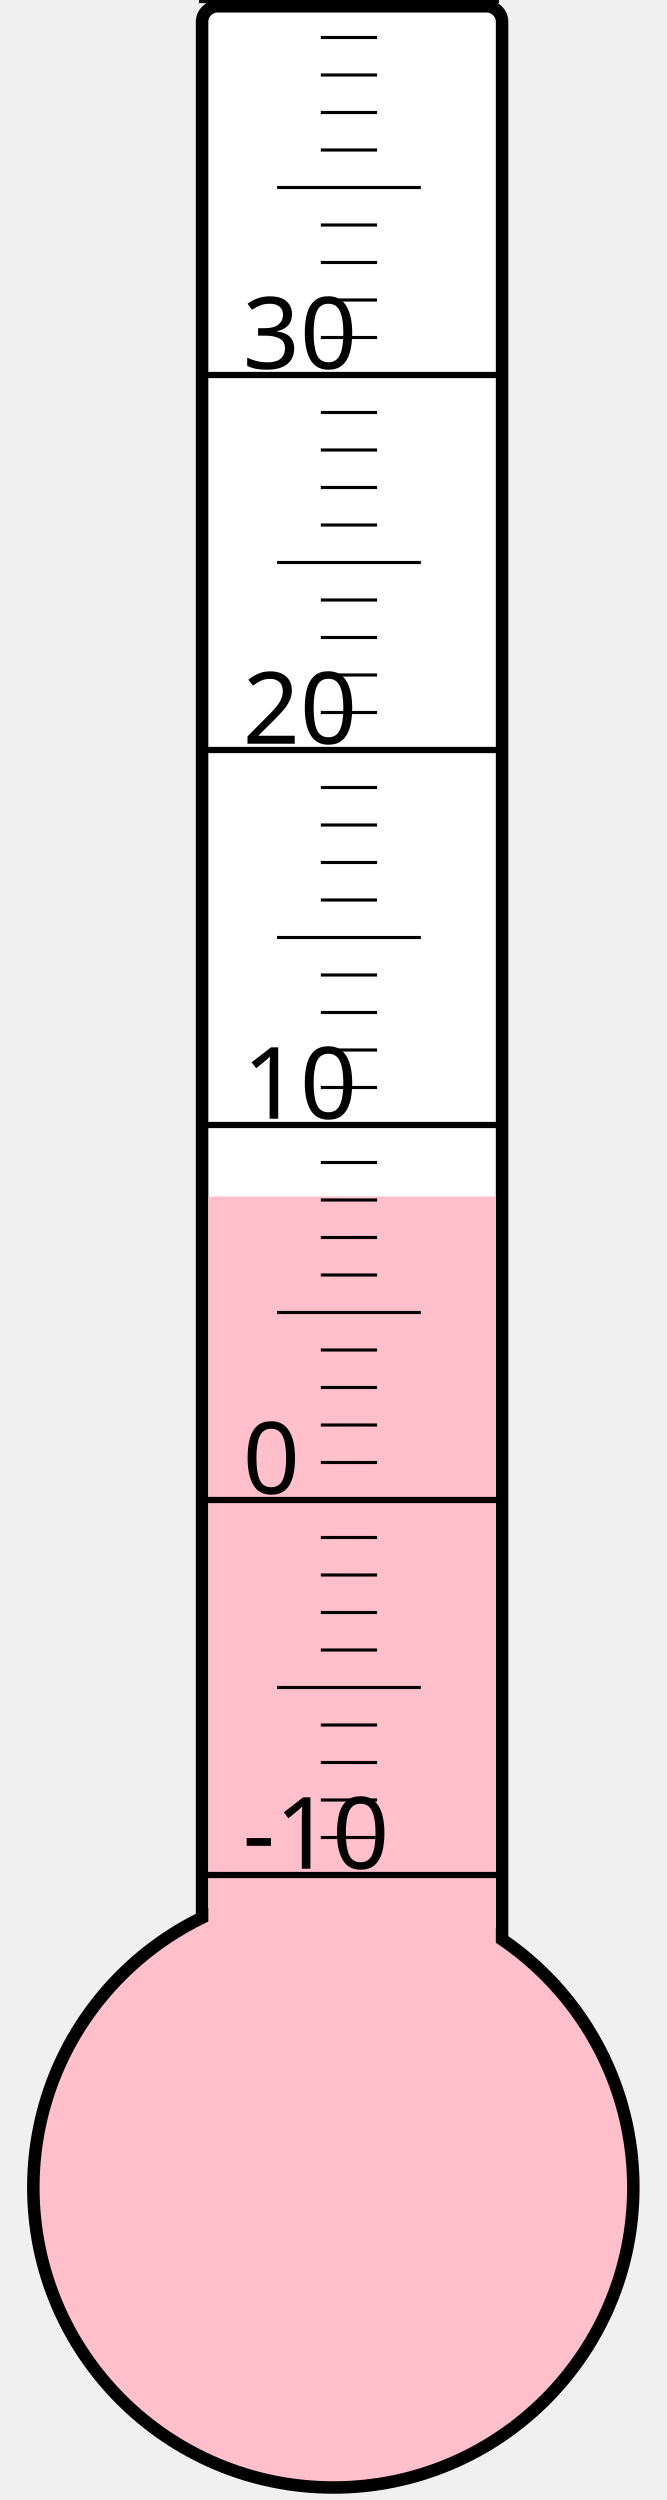
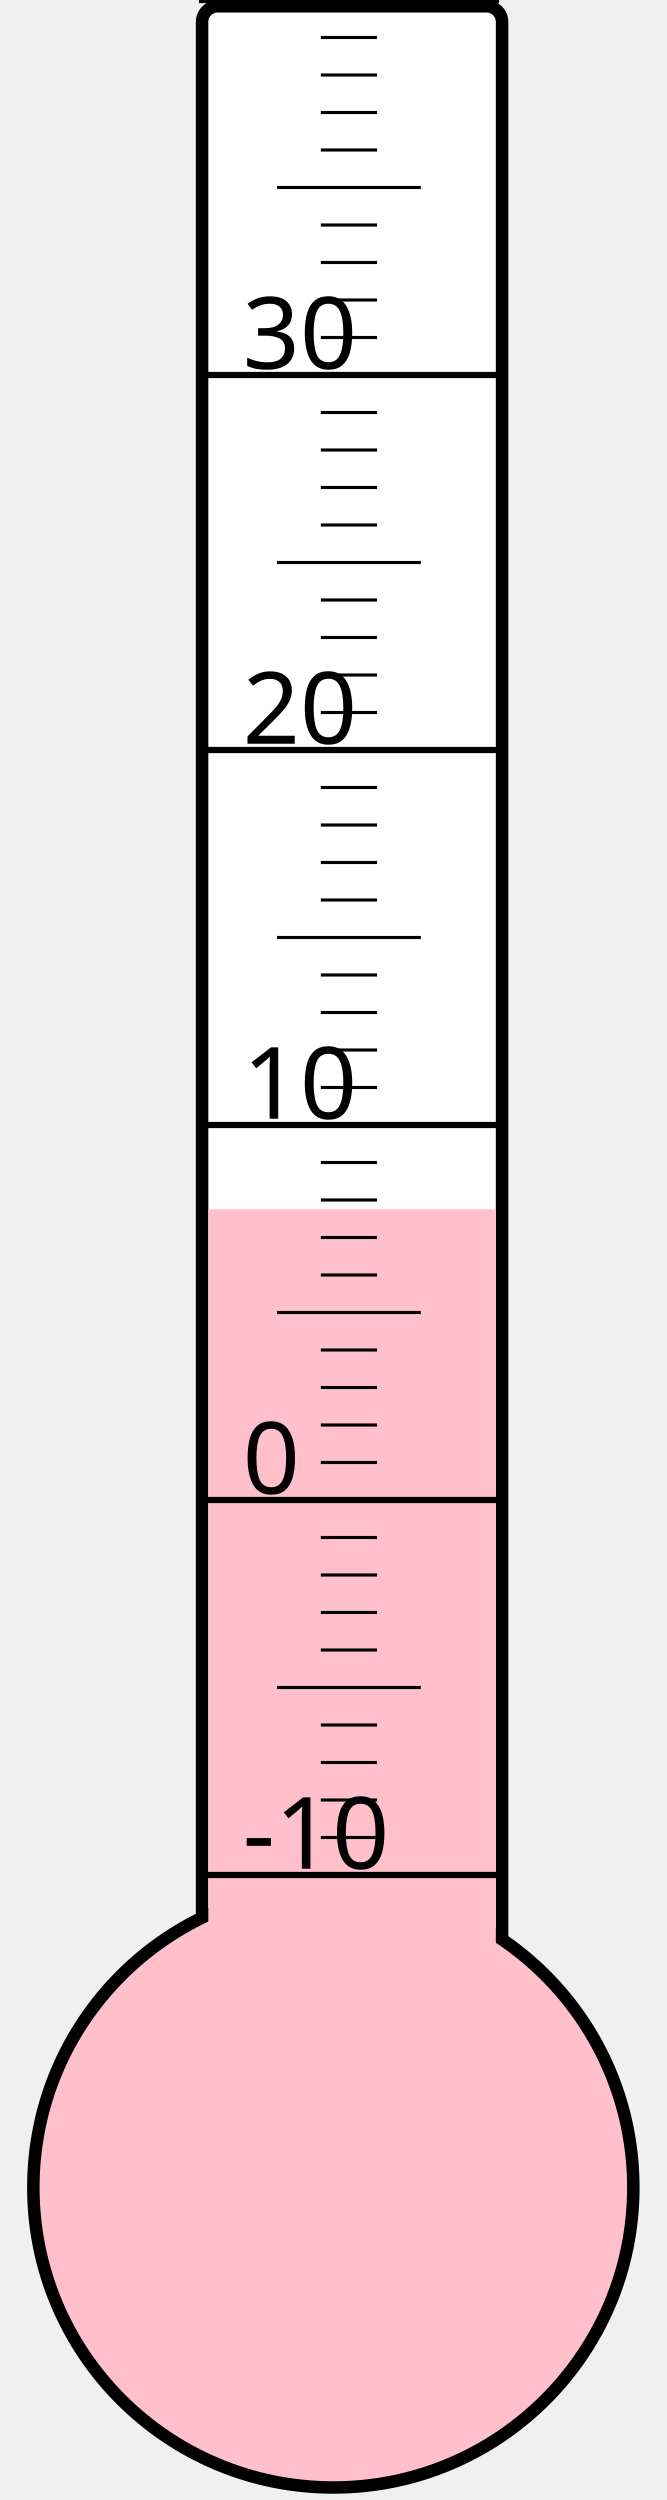
<svg xmlns="http://www.w3.org/2000/svg" width="40px" height="150px" viewBox="0 0 200 800">
  <rect width="200" height="800" x="0" y="0" style="fill: #ffffeb; fill-opacity: 0;" />
  <rect width="96" height="680" x="58" y="2" rx="5" ry="5" style="fill: white; fill-opacity: 1; stroke: black; stroke-width: 4;" />
  <circle cx="100" cy="700" r="96" style="fill: pink; stroke: black; stroke-width: 4;" />
-   <rect width="92" height="317.125" x="60" y="382.875" style="fill: pink; fill-opacity: 1; stroke-width: 0;" />
+   <rect width="92" height="313.0" x="60" y="387.0" style="fill: pink; fill-opacity: 1; stroke-width: 0;" />
  <text x="71" y="598" style="font-family: sans-serif; font-size: 24pt;">-10</text>
  <text x="71" y="478" style="font-family: sans-serif; font-size: 24pt;">0</text>
  <text x="71" y="358" style="font-family: sans-serif; font-size: 24pt;">10</text>
  <text x="71" y="238" style="font-family: sans-serif; font-size: 24pt;">20</text>
  <text x="71" y="118" style="font-family: sans-serif; font-size: 24pt;">30</text>
  <g style="stroke: black;">
    <line x1="57" y1="600" x2="153" y2="600" style="stroke-width: 2;" />
    <line x1="96" y1="588" x2="114" y2="588" style="stroke-width: 1;" />
    <line x1="96" y1="576" x2="114" y2="576" style="stroke-width: 1;" />
    <line x1="96" y1="564" x2="114" y2="564" style="stroke-width: 1;" />
    <line x1="96" y1="552" x2="114" y2="552" style="stroke-width: 1;" />
    <line x1="82" y1="540" x2="128" y2="540" style="stroke-width: 1;" />
    <line x1="96" y1="528" x2="114" y2="528" style="stroke-width: 1;" />
    <line x1="96" y1="516" x2="114" y2="516" style="stroke-width: 1;" />
    <line x1="96" y1="504" x2="114" y2="504" style="stroke-width: 1;" />
    <line x1="96" y1="492" x2="114" y2="492" style="stroke-width: 1;" />
    <line x1="57" y1="480" x2="153" y2="480" style="stroke-width: 2;" />
    <line x1="96" y1="468" x2="114" y2="468" style="stroke-width: 1;" />
    <line x1="96" y1="456" x2="114" y2="456" style="stroke-width: 1;" />
    <line x1="96" y1="444" x2="114" y2="444" style="stroke-width: 1;" />
    <line x1="96" y1="432" x2="114" y2="432" style="stroke-width: 1;" />
    <line x1="82" y1="420" x2="128" y2="420" style="stroke-width: 1;" />
    <line x1="96" y1="408" x2="114" y2="408" style="stroke-width: 1;" />
    <line x1="96" y1="396" x2="114" y2="396" style="stroke-width: 1;" />
    <line x1="96" y1="384" x2="114" y2="384" style="stroke-width: 1;" />
    <line x1="96" y1="372" x2="114" y2="372" style="stroke-width: 1;" />
    <line x1="57" y1="360" x2="153" y2="360" style="stroke-width: 2;" />
    <line x1="96" y1="348" x2="114" y2="348" style="stroke-width: 1;" />
    <line x1="96" y1="336" x2="114" y2="336" style="stroke-width: 1;" />
    <line x1="96" y1="324" x2="114" y2="324" style="stroke-width: 1;" />
    <line x1="96" y1="312" x2="114" y2="312" style="stroke-width: 1;" />
    <line x1="82" y1="300" x2="128" y2="300" style="stroke-width: 1;" />
    <line x1="96" y1="288" x2="114" y2="288" style="stroke-width: 1;" />
    <line x1="96" y1="276" x2="114" y2="276" style="stroke-width: 1;" />
    <line x1="96" y1="264" x2="114" y2="264" style="stroke-width: 1;" />
    <line x1="96" y1="252" x2="114" y2="252" style="stroke-width: 1;" />
    <line x1="57" y1="240" x2="153" y2="240" style="stroke-width: 2;" />
    <line x1="96" y1="228" x2="114" y2="228" style="stroke-width: 1;" />
    <line x1="96" y1="216" x2="114" y2="216" style="stroke-width: 1;" />
    <line x1="96" y1="204" x2="114" y2="204" style="stroke-width: 1;" />
    <line x1="96" y1="192" x2="114" y2="192" style="stroke-width: 1;" />
    <line x1="82" y1="180" x2="128" y2="180" style="stroke-width: 1;" />
    <line x1="96" y1="168" x2="114" y2="168" style="stroke-width: 1;" />
    <line x1="96" y1="156" x2="114" y2="156" style="stroke-width: 1;" />
    <line x1="96" y1="144" x2="114" y2="144" style="stroke-width: 1;" />
    <line x1="96" y1="132" x2="114" y2="132" style="stroke-width: 1;" />
    <line x1="57" y1="120" x2="153" y2="120" style="stroke-width: 2;" />
    <line x1="96" y1="108" x2="114" y2="108" style="stroke-width: 1;" />
    <line x1="96" y1="96" x2="114" y2="96" style="stroke-width: 1;" />
    <line x1="96" y1="84" x2="114" y2="84" style="stroke-width: 1;" />
    <line x1="96" y1="72" x2="114" y2="72" style="stroke-width: 1;" />
    <line x1="82" y1="60" x2="128" y2="60" style="stroke-width: 1;" />
    <line x1="96" y1="48" x2="114" y2="48" style="stroke-width: 1;" />
    <line x1="96" y1="36" x2="114" y2="36" style="stroke-width: 1;" />
    <line x1="96" y1="24" x2="114" y2="24" style="stroke-width: 1;" />
    <line x1="96" y1="12" x2="114" y2="12" style="stroke-width: 1;" />
    <line x1="57" y1="0" x2="153" y2="0" style="stroke-width: 2;" />
  </g>
</svg>
